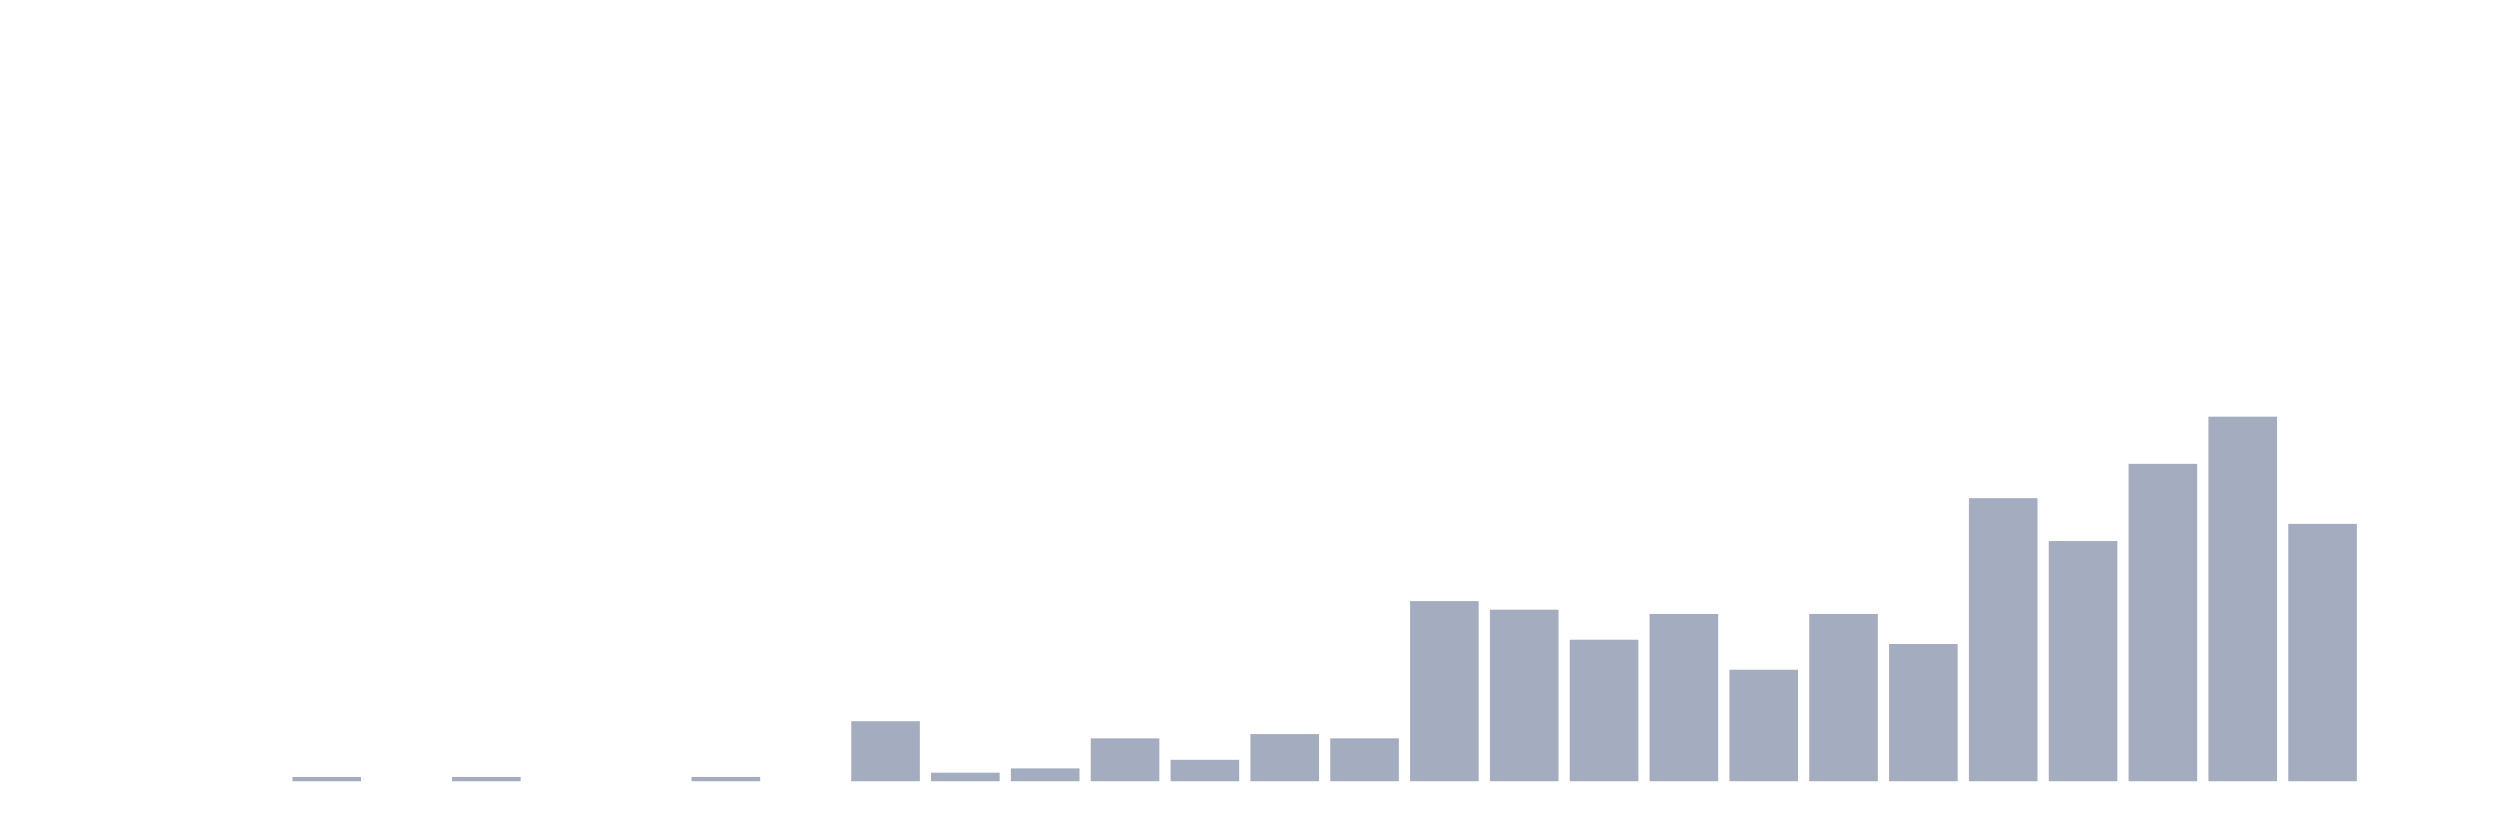
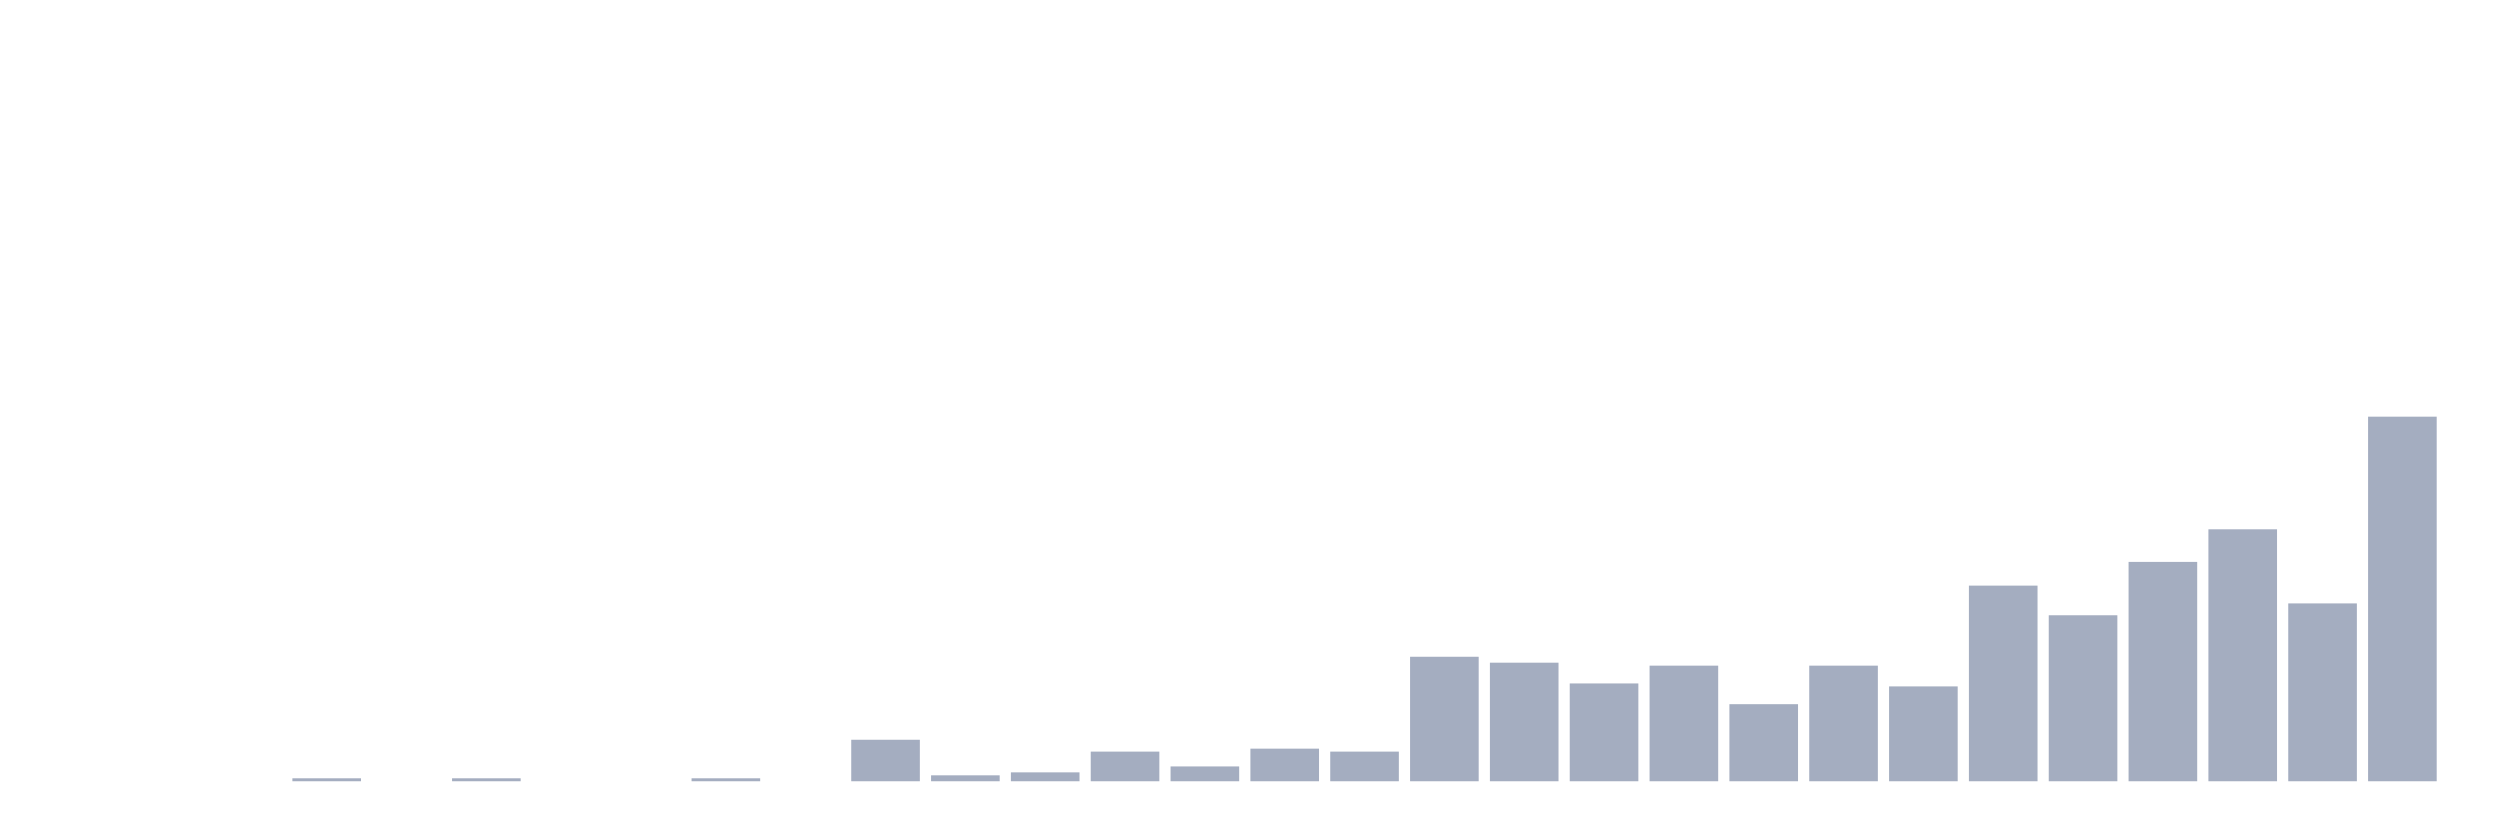
<svg xmlns="http://www.w3.org/2000/svg" viewBox="0 0 480 160">
  <g transform="translate(10,10)">
    <rect class="bar" x="0.153" width="13.175" y="140" height="0" fill="rgb(164,173,192)" />
    <rect class="bar" x="15.482" width="13.175" y="140" height="0" fill="rgb(164,173,192)" />
    <rect class="bar" x="30.81" width="13.175" y="140" height="0" fill="rgb(164,173,192)" />
-     <rect class="bar" x="46.138" width="13.175" y="139.176" height="0.824" fill="rgb(164,173,192)" />
+     <rect class="bar" x="46.138" width="13.175" y="139.431" height="0.569" fill="rgb(164,173,192)" />
    <rect class="bar" x="61.466" width="13.175" y="140" height="0" fill="rgb(164,173,192)" />
-     <rect class="bar" x="76.794" width="13.175" y="139.176" height="0.824" fill="rgb(164,173,192)" />
+     <rect class="bar" x="76.794" width="13.175" y="139.431" height="0.569" fill="rgb(164,173,192)" />
    <rect class="bar" x="92.123" width="13.175" y="140" height="0" fill="rgb(164,173,192)" />
    <rect class="bar" x="107.451" width="13.175" y="140" height="0" fill="rgb(164,173,192)" />
-     <rect class="bar" x="122.779" width="13.175" y="139.176" height="0.824" fill="rgb(164,173,192)" />
+     <rect class="bar" x="122.779" width="13.175" y="139.431" height="0.569" fill="rgb(164,173,192)" />
    <rect class="bar" x="138.107" width="13.175" y="140" height="0" fill="rgb(164,173,192)" />
-     <rect class="bar" x="153.436" width="13.175" y="128.471" height="11.529" fill="rgb(164,173,192)" />
-     <rect class="bar" x="168.764" width="13.175" y="138.353" height="1.647" fill="rgb(164,173,192)" />
-     <rect class="bar" x="184.092" width="13.175" y="137.529" height="2.471" fill="rgb(164,173,192)" />
-     <rect class="bar" x="199.42" width="13.175" y="131.765" height="8.235" fill="rgb(164,173,192)" />
-     <rect class="bar" x="214.748" width="13.175" y="135.882" height="4.118" fill="rgb(164,173,192)" />
-     <rect class="bar" x="230.077" width="13.175" y="130.941" height="9.059" fill="rgb(164,173,192)" />
-     <rect class="bar" x="245.405" width="13.175" y="131.765" height="8.235" fill="rgb(164,173,192)" />
-     <rect class="bar" x="260.733" width="13.175" y="105.412" height="34.588" fill="rgb(164,173,192)" />
-     <rect class="bar" x="276.061" width="13.175" y="107.059" height="32.941" fill="rgb(164,173,192)" />
-     <rect class="bar" x="291.39" width="13.175" y="112.824" height="27.176" fill="rgb(164,173,192)" />
-     <rect class="bar" x="306.718" width="13.175" y="107.882" height="32.118" fill="rgb(164,173,192)" />
-     <rect class="bar" x="322.046" width="13.175" y="118.588" height="21.412" fill="rgb(164,173,192)" />
-     <rect class="bar" x="337.374" width="13.175" y="107.882" height="32.118" fill="rgb(164,173,192)" />
-     <rect class="bar" x="352.702" width="13.175" y="113.647" height="26.353" fill="rgb(164,173,192)" />
-     <rect class="bar" x="368.031" width="13.175" y="85.647" height="54.353" fill="rgb(164,173,192)" />
-     <rect class="bar" x="383.359" width="13.175" y="93.882" height="46.118" fill="rgb(164,173,192)" />
-     <rect class="bar" x="398.687" width="13.175" y="79.059" height="60.941" fill="rgb(164,173,192)" />
-     <rect class="bar" x="414.015" width="13.175" y="70" height="70" fill="rgb(164,173,192)" />
-     <rect class="bar" x="429.344" width="13.175" y="90.588" height="49.412" fill="rgb(164,173,192)" />
-     <rect class="bar" x="444.672" width="13.175" y="140" height="0" fill="rgb(164,173,192)" />
+     <rect class="bar" x="153.436" width="13.175" y="132.033" height="7.967" fill="rgb(164,173,192)" />
+     <rect class="bar" x="168.764" width="13.175" y="138.862" height="1.138" fill="rgb(164,173,192)" />
+     <rect class="bar" x="184.092" width="13.175" y="138.293" height="1.707" fill="rgb(164,173,192)" />
+     <rect class="bar" x="199.42" width="13.175" y="134.309" height="5.691" fill="rgb(164,173,192)" />
+     <rect class="bar" x="214.748" width="13.175" y="137.154" height="2.846" fill="rgb(164,173,192)" />
+     <rect class="bar" x="230.077" width="13.175" y="133.74" height="6.26" fill="rgb(164,173,192)" />
+     <rect class="bar" x="245.405" width="13.175" y="134.309" height="5.691" fill="rgb(164,173,192)" />
+     <rect class="bar" x="260.733" width="13.175" y="116.098" height="23.902" fill="rgb(164,173,192)" />
+     <rect class="bar" x="276.061" width="13.175" y="117.236" height="22.764" fill="rgb(164,173,192)" />
+     <rect class="bar" x="291.39" width="13.175" y="121.22" height="18.78" fill="rgb(164,173,192)" />
+     <rect class="bar" x="306.718" width="13.175" y="117.805" height="22.195" fill="rgb(164,173,192)" />
+     <rect class="bar" x="322.046" width="13.175" y="125.203" height="14.797" fill="rgb(164,173,192)" />
+     <rect class="bar" x="337.374" width="13.175" y="117.805" height="22.195" fill="rgb(164,173,192)" />
+     <rect class="bar" x="352.702" width="13.175" y="121.789" height="18.211" fill="rgb(164,173,192)" />
+     <rect class="bar" x="368.031" width="13.175" y="102.439" height="37.561" fill="rgb(164,173,192)" />
+     <rect class="bar" x="383.359" width="13.175" y="108.13" height="31.87" fill="rgb(164,173,192)" />
+     <rect class="bar" x="398.687" width="13.175" y="97.886" height="42.114" fill="rgb(164,173,192)" />
+     <rect class="bar" x="414.015" width="13.175" y="91.626" height="48.374" fill="rgb(164,173,192)" />
+     <rect class="bar" x="429.344" width="13.175" y="105.854" height="34.146" fill="rgb(164,173,192)" />
+     <rect class="bar" x="444.672" width="13.175" y="70" height="70" fill="rgb(164,173,192)" />
  </g>
</svg>
